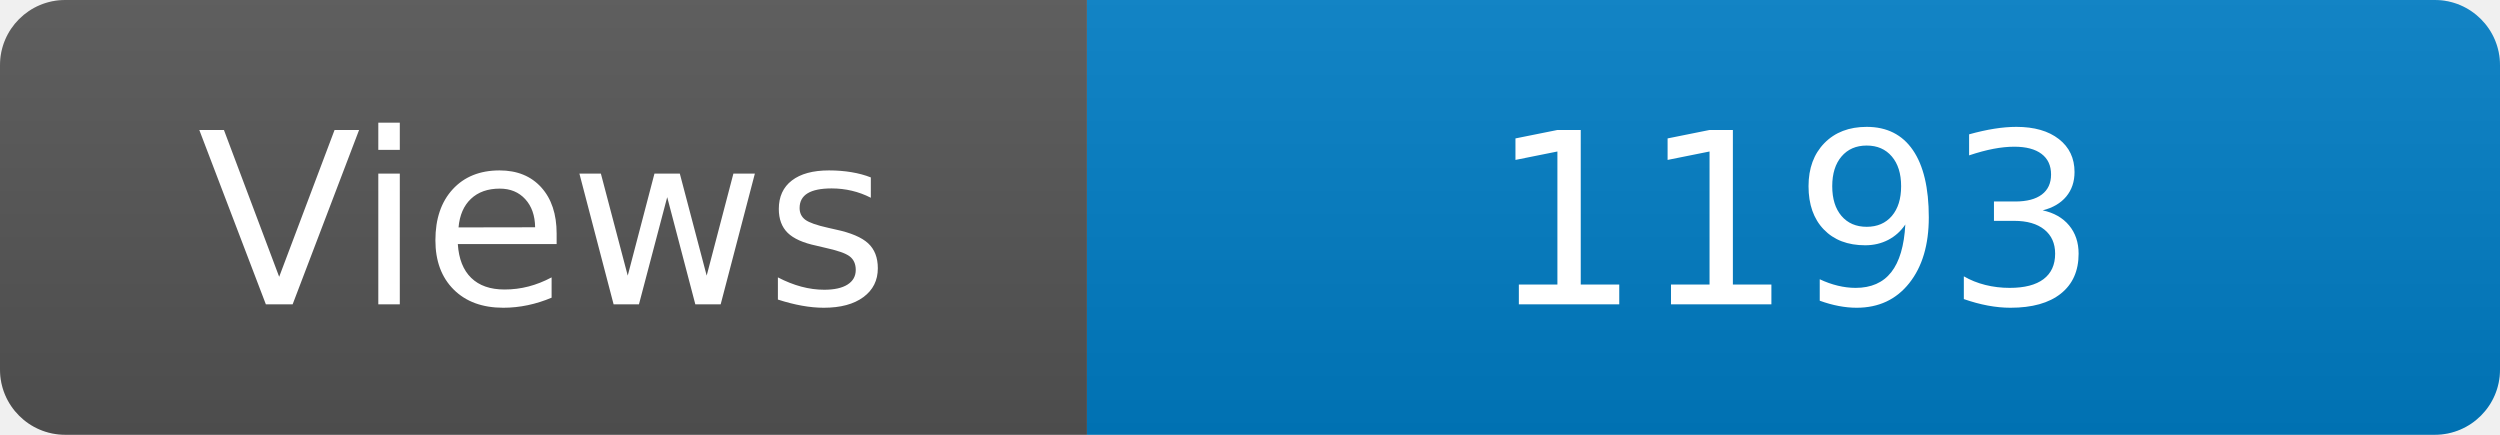
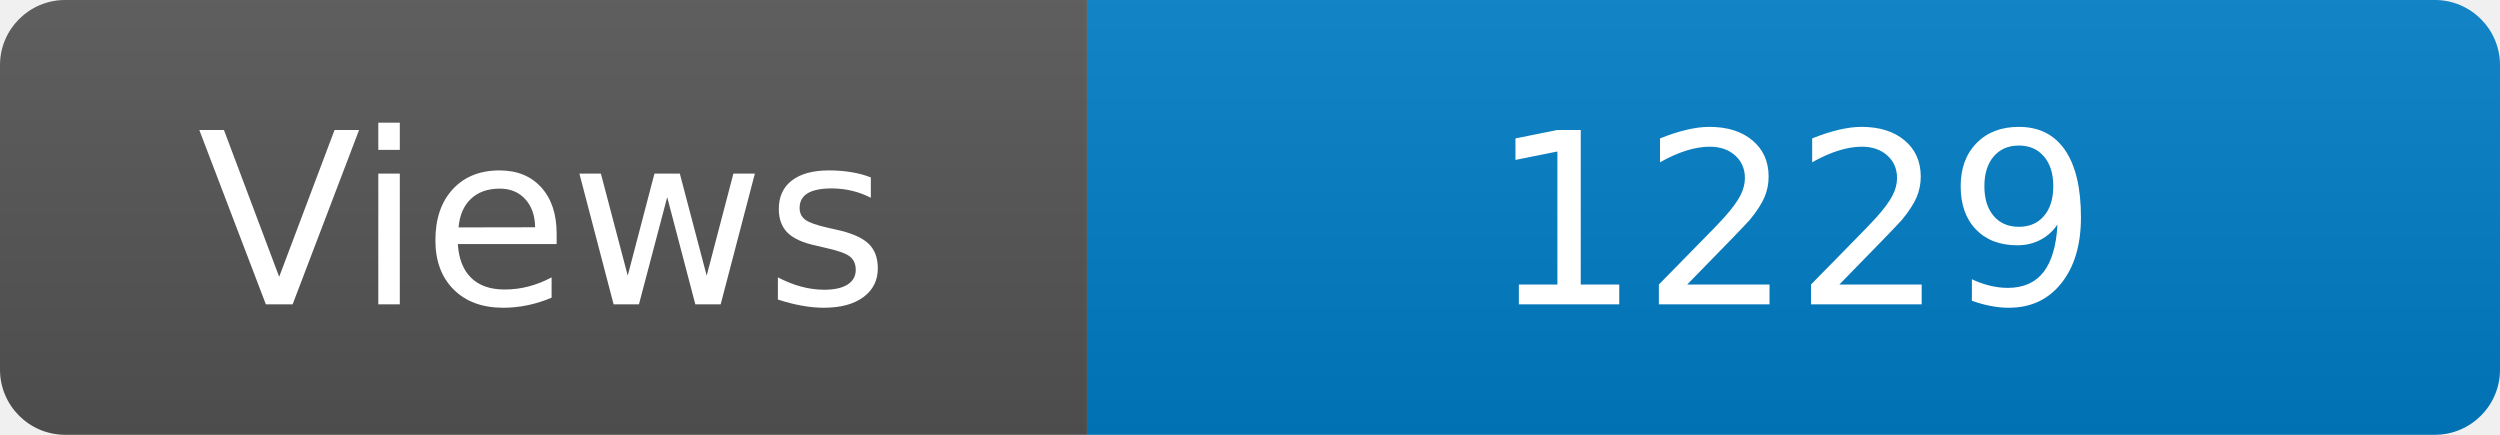
<svg xmlns="http://www.w3.org/2000/svg" width="115" height="20" role="img" aria-label="Maintained?: yes">
  <linearGradient id="s" x2="0" y2="100%">
    <stop offset="0" stop-color="#bbb" stop-opacity=".1" />
    <stop offset="1" stop-opacity=".1" />
  </linearGradient>
  <clipPath id="r">
    <rect width="115" height="20" rx="3" fill="#fff" />
  </clipPath>
  <g clip-path="url(#r)">
    <rect width="50" height="20" fill="#555" />
    <rect x="50" width="160" height="20" fill="#007ec6" />
    <rect width="115" height="20" fill="url(#s)" />
  </g>
  <g fill="#fff" text-anchor="middle" font-family="Verdana,Geneva,DejaVu Sans,sans-serif" font-size="110">
    <text x="250" y="140" transform="scale(.1)" fill="#fff">Views</text>
-     <text x="825" y="140" transform="scale(.1)" fill="#fff">1193</text>
+     <text x="825" y="140" transform="scale(.1)" fill="#fff">1229</text>
  </g>
</svg>
